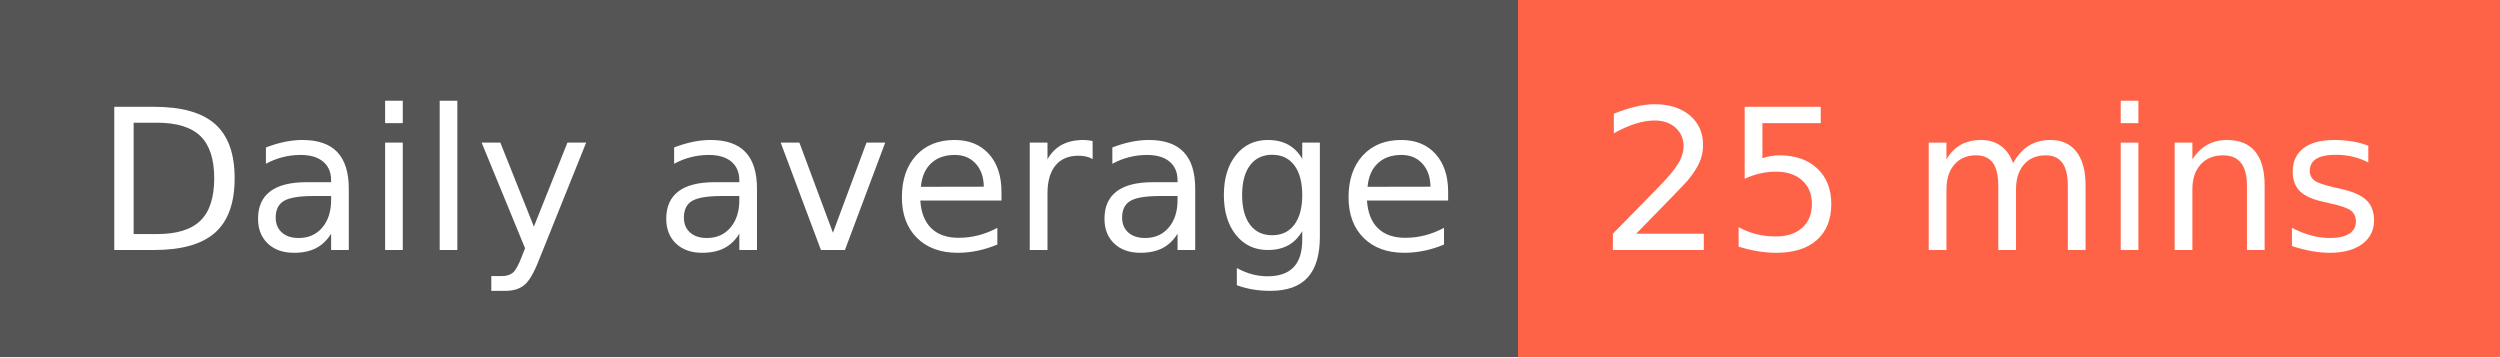
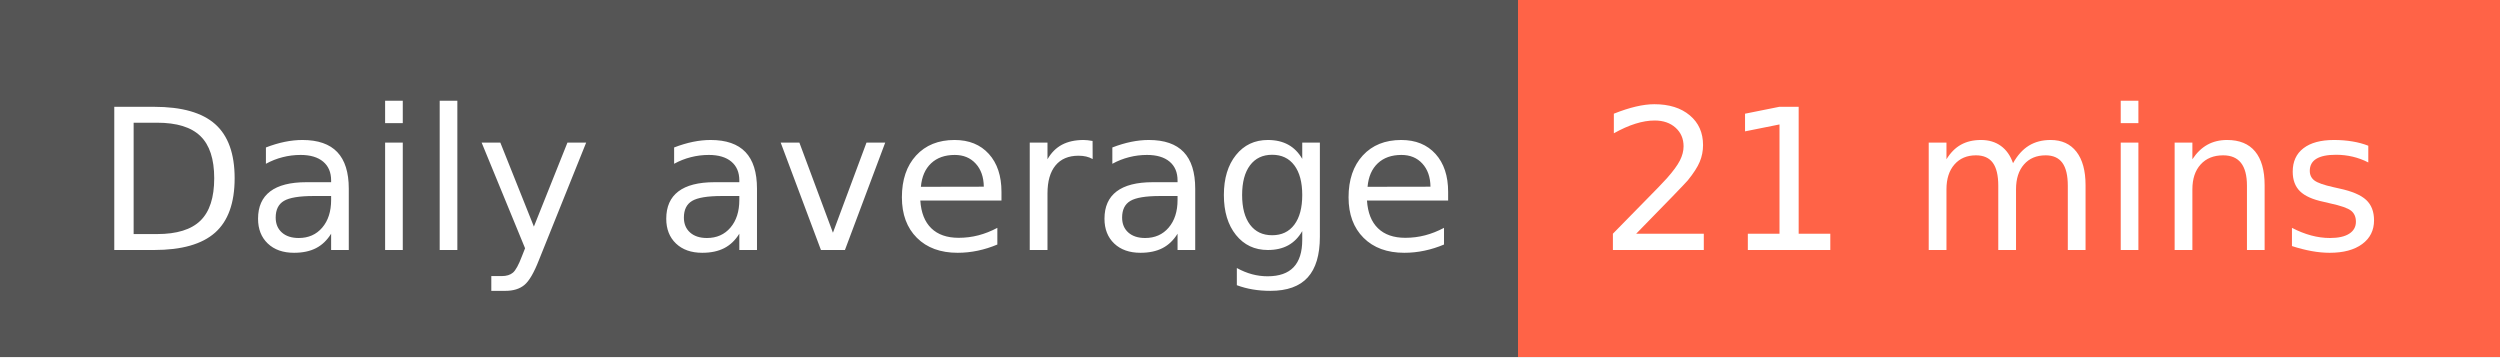
- <svg xmlns="http://www.w3.org/2000/svg" width="140" height="20" role="img" aria-label="Daily average: 25 mins">
+ <svg xmlns="http://www.w3.org/2000/svg" width="140" height="20" role="img" aria-label="Daily average: 21 mins">
  <g shape-rendering="crispEdges">
    <rect width="85" height="20" fill="#555" />
    <rect x="85" width="55" height="20" fill="tomato" />
  </g>
  <g fill="#fff" text-anchor="middle" font-family="Verdana,Geneva,DejaVu Sans,sans-serif" text-rendering="geometricPrecision" font-size="110">
    <text x="435" y="140" transform="scale(.1)" fill="#fff" textLength="750">Daily average</text>
-     <text x="1115" y="140" transform="scale(.1)" fill="#fff" textLength="450">25 mins</text>
+     <text x="1115" y="140" transform="scale(.1)" fill="#fff" textLength="450">21 mins</text>
  </g>
</svg>
